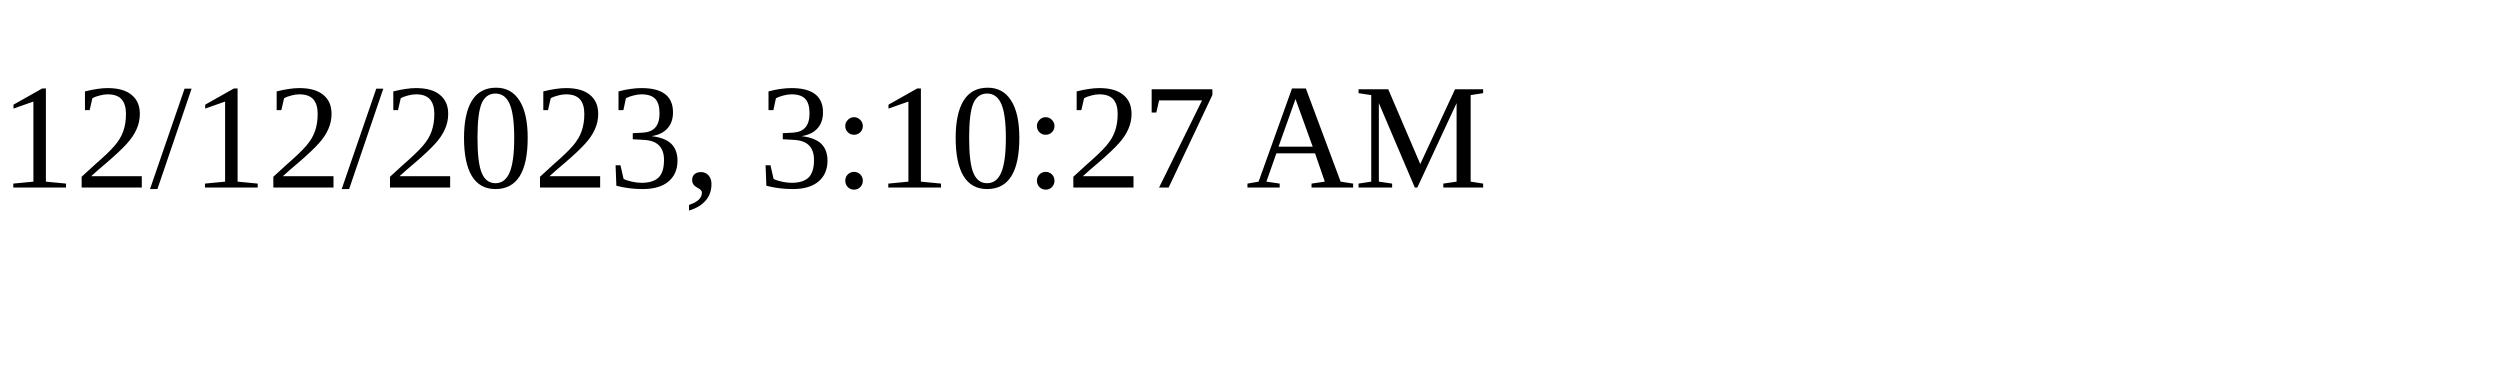
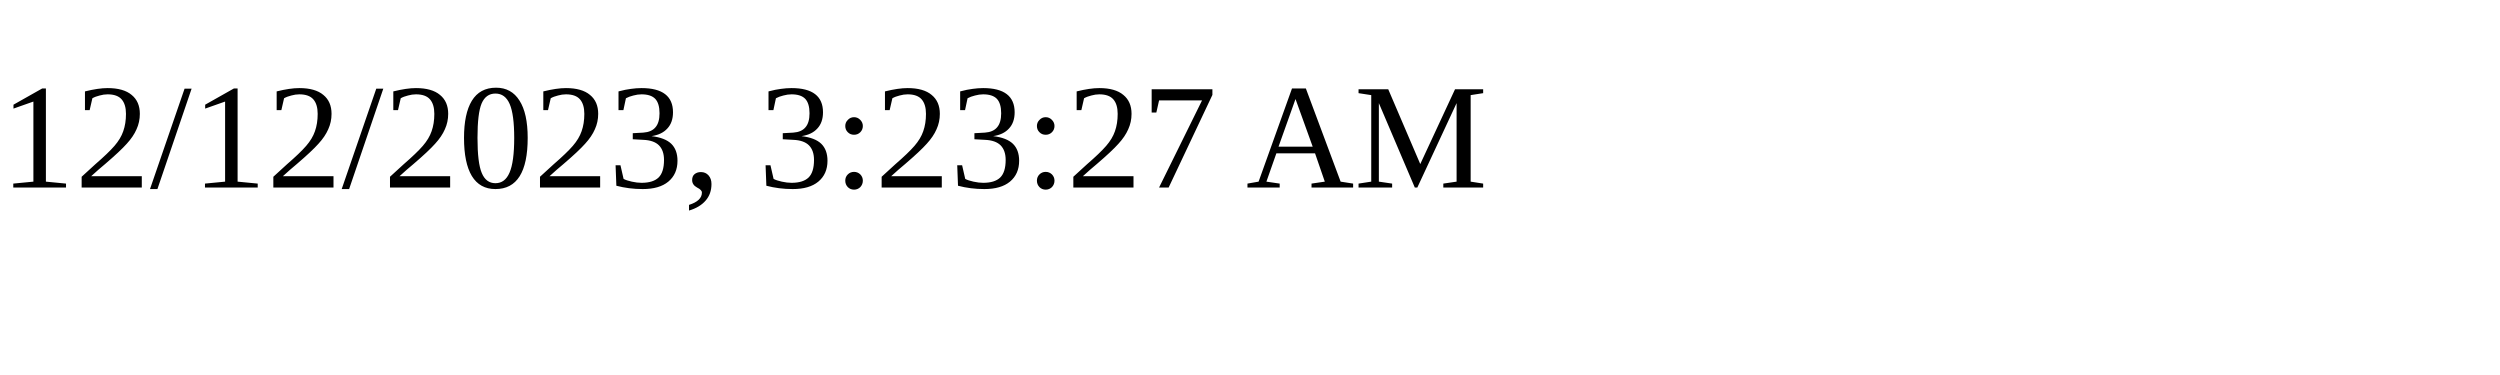
<svg xmlns="http://www.w3.org/2000/svg" height="30" width="200">
-   <text x="0" y="15">12/12/2023, 3:10:27 AM</text>
+   <text x="0" y="15">12/12/2023, 3:23:27 AM</text>
</svg>
